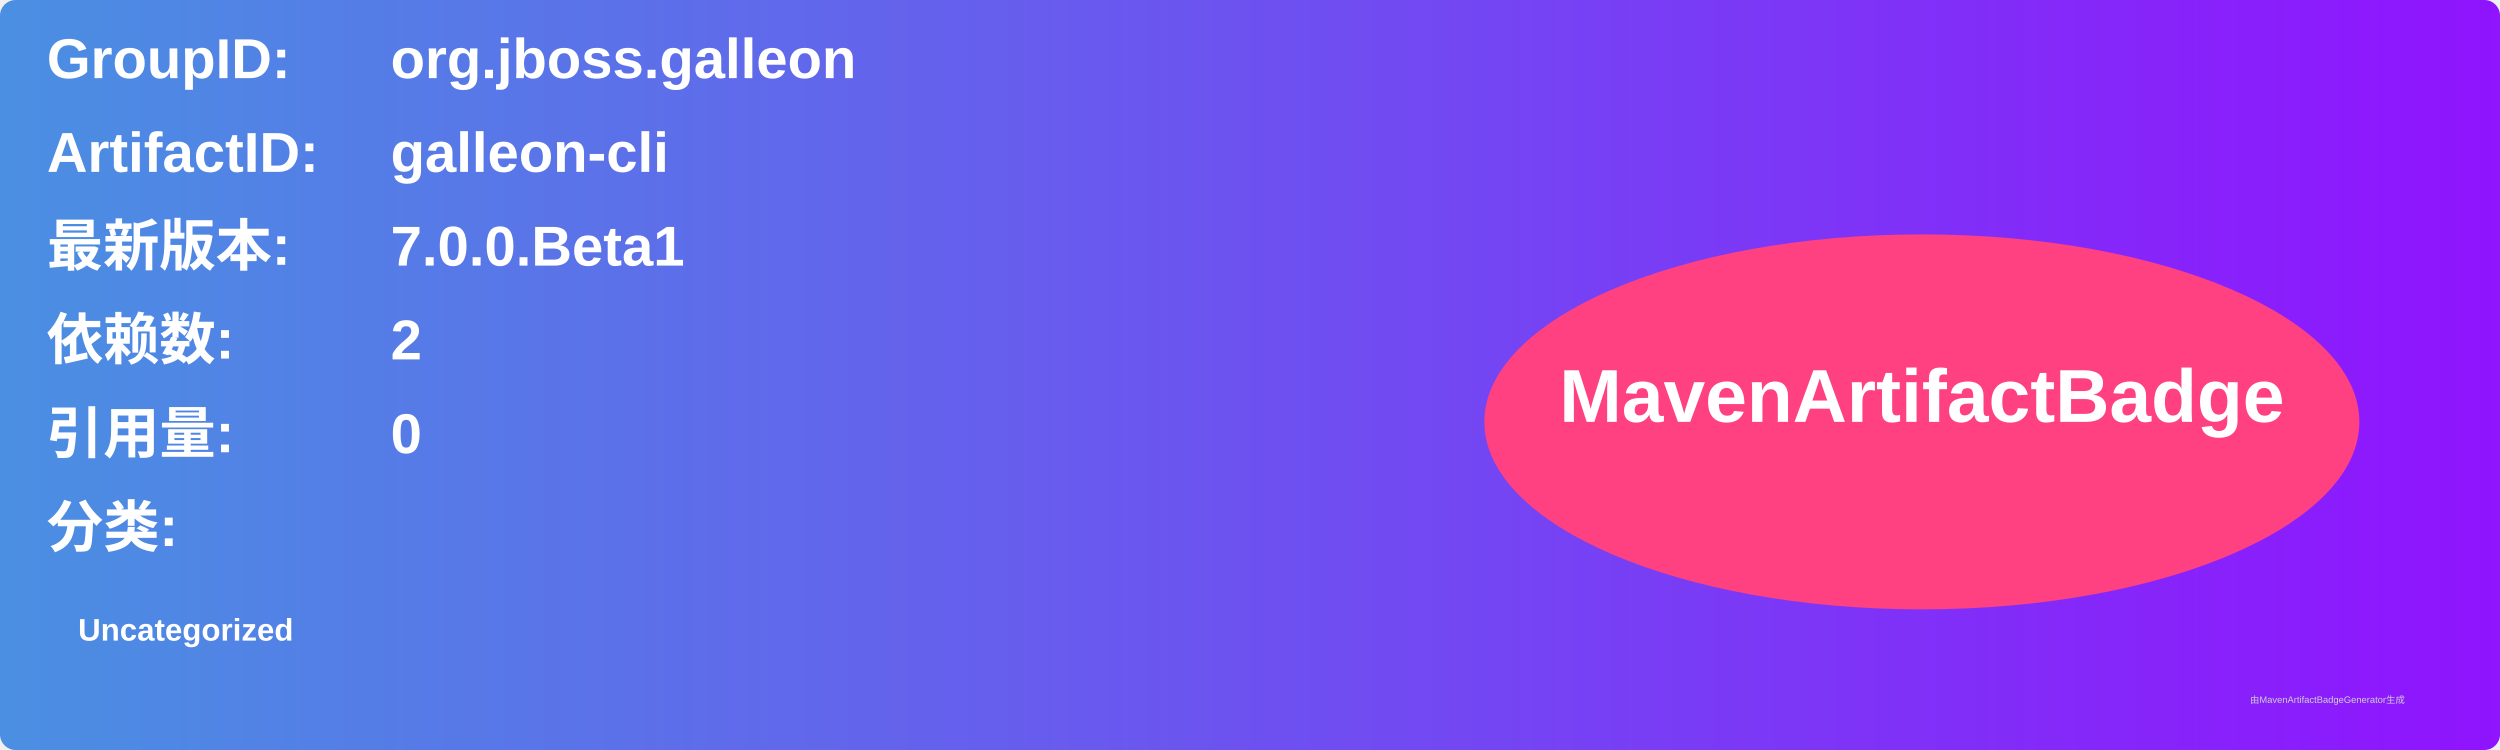
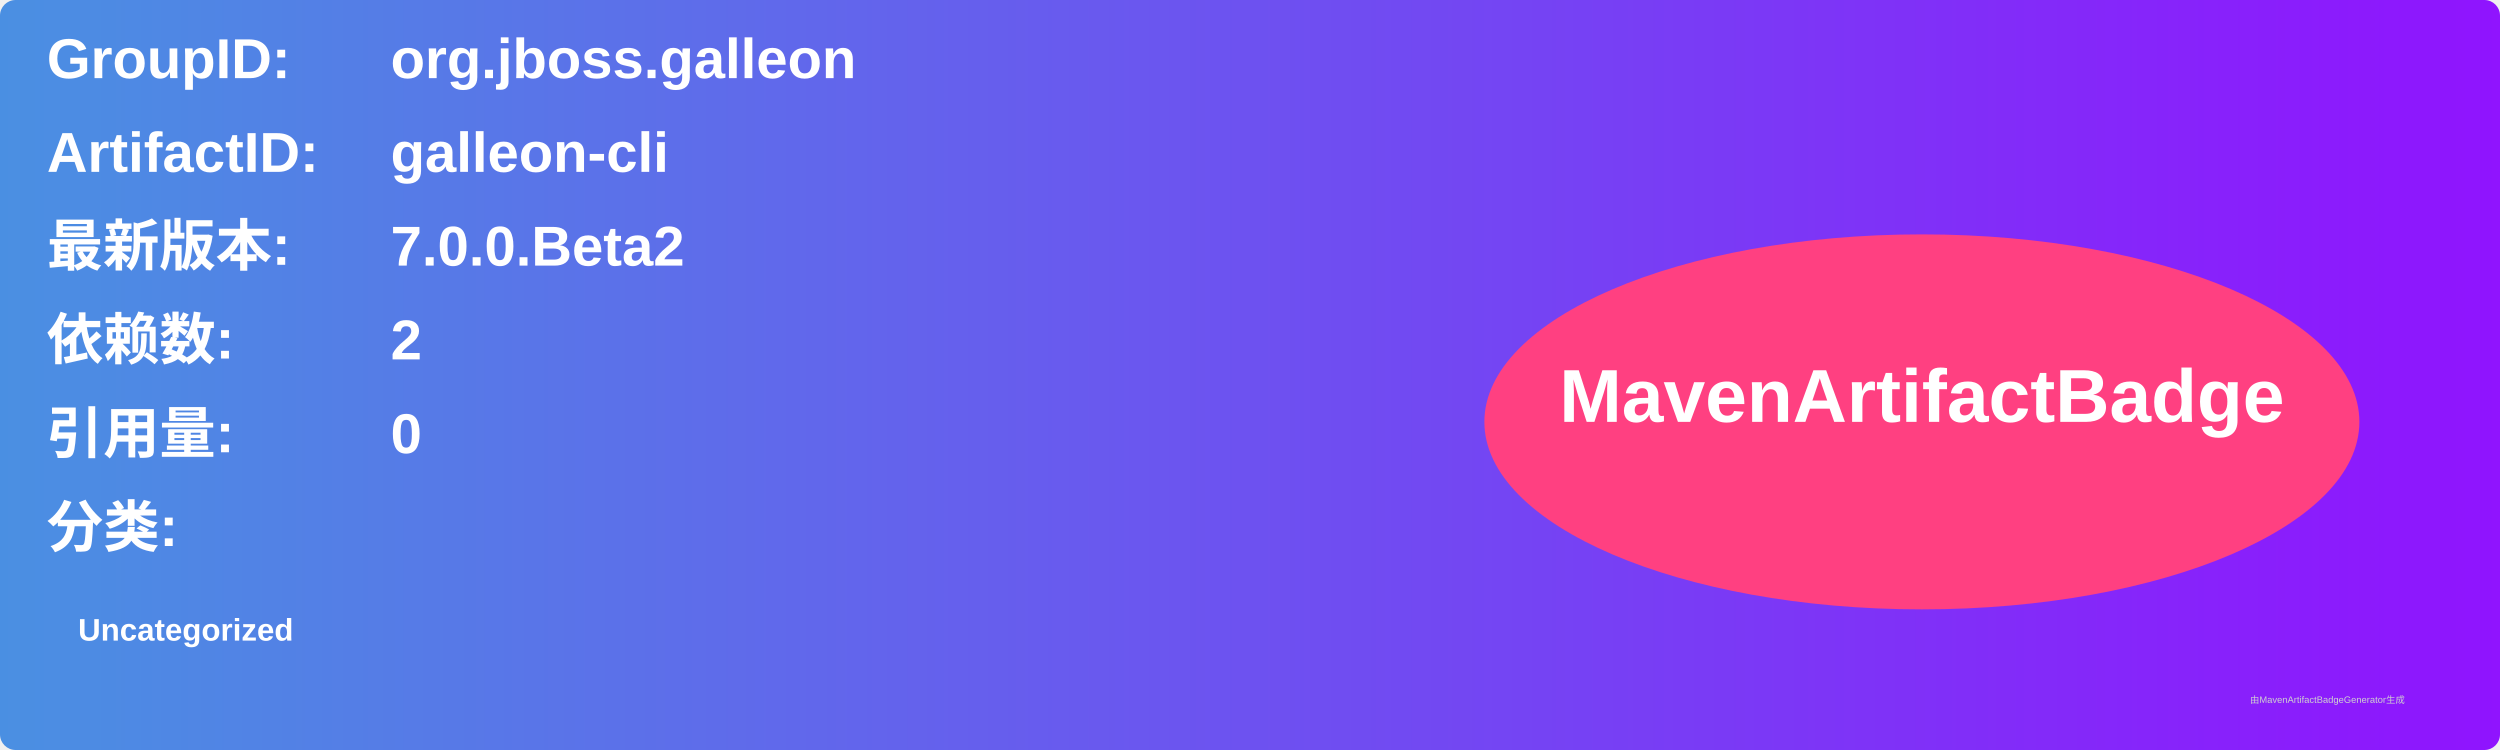
<svg xmlns="http://www.w3.org/2000/svg" width="800" height="240" viewBox="0 0 800 240">
  <linearGradient id="grad" x1="0%" y1="0%" x2="100%" y2="0%">
    <stop offset="0%" stop-color="#4a90e2" />
    <stop offset="100%" stop-color="#9013fe" />
  </linearGradient>
  <rect width="100%" height="100%" rx="5" ry="5" fill="url(#grad)" />
  <g transform="translate(15, 15)">
    <text x="0" y="10" font-family="Arial" font-size="18" fill="white" font-weight="bold" width="260">GroupID:</text>
    <text x="110" y="10" font-family="Arial" font-size="18" fill="white" font-weight="bold" width="460">org.jboss.galleon</text>
    <text x="0" y="40" font-family="Arial" font-size="18" fill="white" font-weight="bold" width="260">ArtifactID:</text>
    <text x="110" y="40" font-family="Arial" font-size="18" fill="white" font-weight="bold" width="460">galleon-cli</text>
    <text x="0" y="70" font-family="Arial" font-size="18" fill="white" font-weight="bold">最新版本:</text>
    <text x="110" y="70" font-family="Arial" font-size="18" fill="white" font-weight="bold">
-       <tspan font-weight="bold">7.0.0.Beta1</tspan>
+       <tspan font-weight="bold">7.0.0.Beta2</tspan>
    </text>
    <text x="0" y="100" font-family="Arial" font-size="18" fill="white" font-weight="bold">依赖数: </text>
    <text x="110" y="100" font-family="Arial" font-size="18" fill="white">
      <tspan font-weight="bold">2</tspan>
    </text>
    <text x="0" y="130" font-family="Arial" font-size="18" fill="white" font-weight="bold">引用量: </text>
    <text x="110" y="130" font-family="Arial" font-size="18" fill="white">
      <tspan font-weight="bold">0</tspan>
    </text>
    <text x="0" y="160" font-family="Arial" font-size="18" fill="white" font-weight="bold">分类:</text>
    <text x="10" y="190" font-family="Arial" font-size="10" fill="white">
      <tspan font-weight="bold">Uncategorized</tspan>
    </text>
    <ellipse cx="600" cy="120" rx="140" ry="60" fill="#ff4081" />
    <text x="600" y="120" text-anchor="middle" font-family="Arial" font-size="24" fill="white" font-weight="bold">MavenArtifactBadge</text>
  </g>
  <text x="720" y="225" font-family="Arial" font-size="3" fill="#d0d0d0">由MavenArtifactBadgeGenerator生成</text>
</svg>
